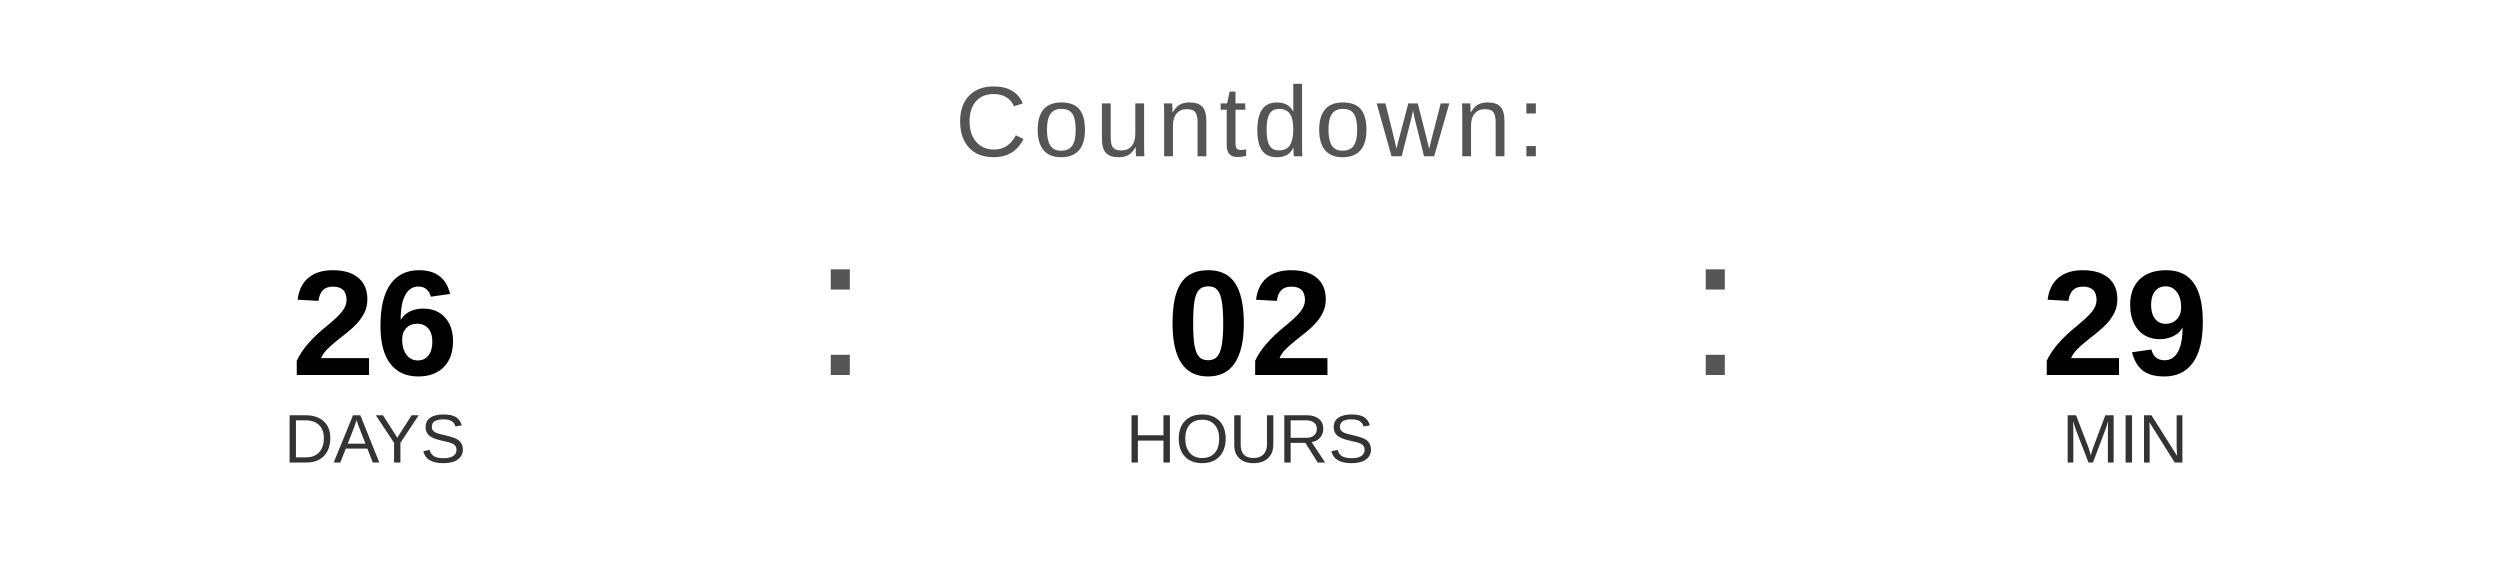
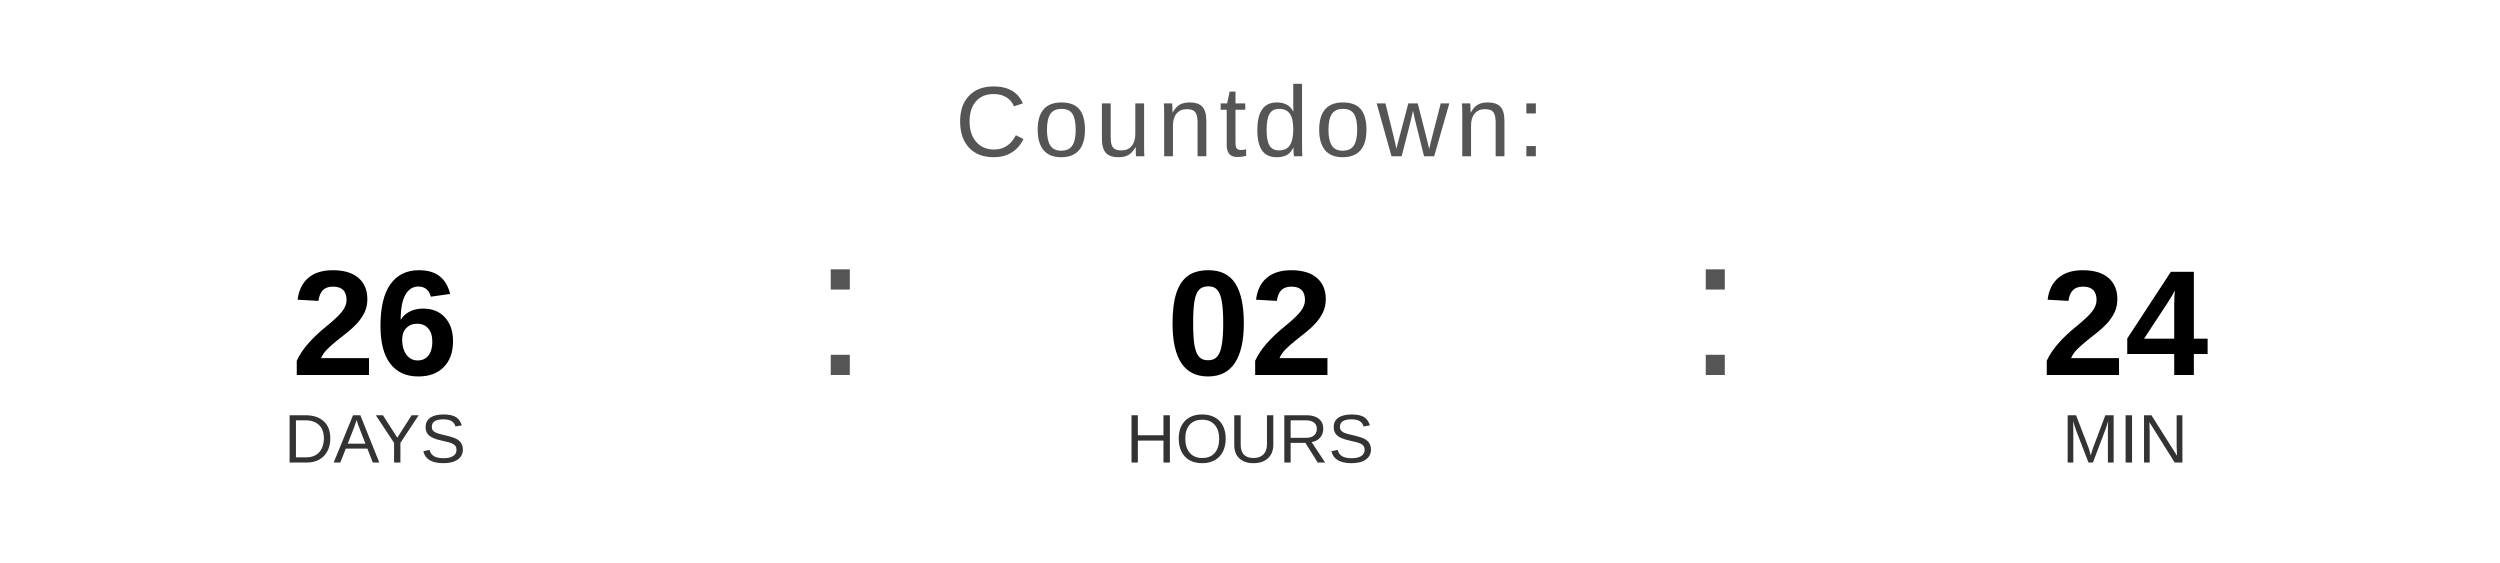
<svg xmlns="http://www.w3.org/2000/svg" width="400" height="90" viewBox="0 0 400 90">
  <text x="200" y="25" font-family="Arial, Helvetica, sans-serif" font-size="16" fill="#555555" text-anchor="middle" letter-spacing="1">
    Countdown:
  </text>
  <text x="60" y="60" font-family="Arial, Helvetica, sans-serif" font-size="24" font-weight="bold" fill="#000000" text-anchor="middle">26</text>
  <text x="60" y="74" font-family="Arial, Helvetica, sans-serif" font-size="11" fill="#333333" text-anchor="middle">DAYS</text>
  <text x="130" y="60" font-family="Arial, sans-serif" font-size="32" fill="#555555">:</text>
  <text x="200" y="60" font-family="Arial, Helvetica, sans-serif" font-size="24" font-weight="bold" fill="#000000" text-anchor="middle">02</text>
  <text x="200" y="74" font-family="Arial, Helvetica, sans-serif" font-size="11" fill="#333333" text-anchor="middle">HOURS</text>
  <text x="270" y="60" font-family="Arial, sans-serif" font-size="32" fill="#555555">:</text>
-   <text x="340" y="60" font-family="Arial, Helvetica, sans-serif" font-size="24" font-weight="bold" fill="#000000" text-anchor="middle">29</text>
+   <text x="340" y="60" font-family="Arial, Helvetica, sans-serif" font-size="24" font-weight="bold" fill="#000000" text-anchor="middle">24</text>
  <text x="340" y="74" font-family="Arial, Helvetica, sans-serif" font-size="11" fill="#333333" text-anchor="middle">MIN</text>
</svg>
